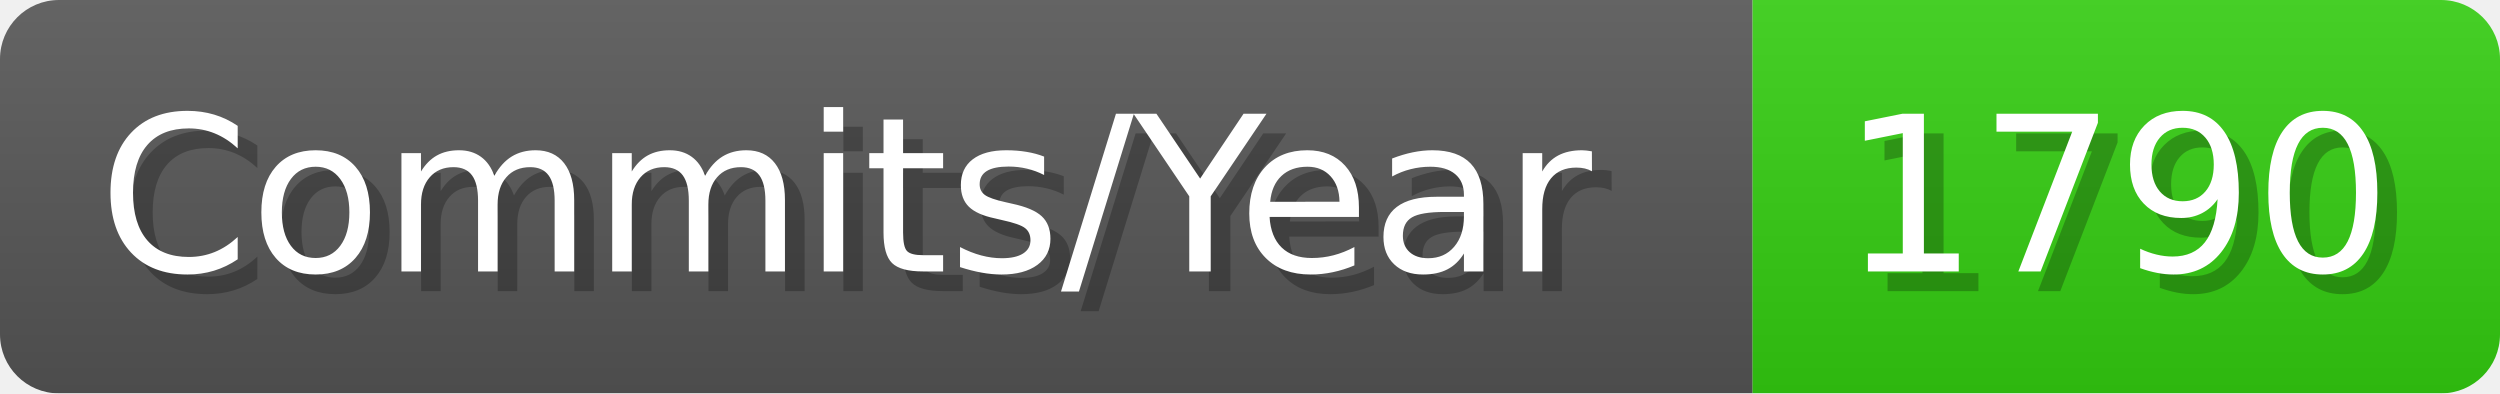
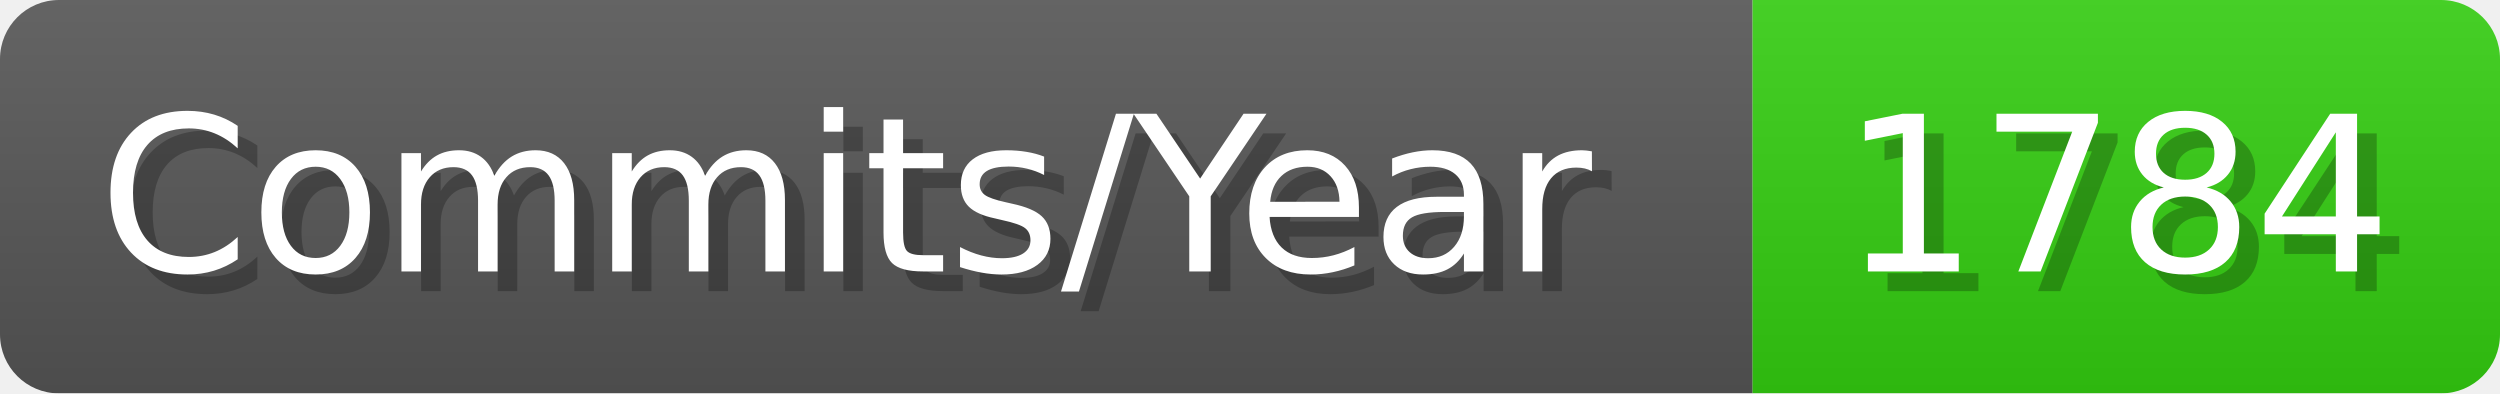
- <svg xmlns="http://www.w3.org/2000/svg" width="127.1" height="20" viewBox="0 0 1271 200" role="img" aria-label="Commits/Year: 1790">
+ <svg xmlns="http://www.w3.org/2000/svg" width="127.1" height="20" viewBox="0 0 1271 200" role="img" aria-label="Commits/Year: 1784">
  <linearGradient id="aUPdi" x2="0" y2="100%">
    <stop offset="0" stop-opacity=".1" stop-color="#EEE" />
    <stop offset="1" stop-opacity=".1" />
  </linearGradient>
  <mask id="WfAiQ">
    <rect width="1271" height="200" rx="30" fill="#FFF" />
  </mask>
  <g mask="url(#WfAiQ)">
    <rect width="891" height="200" fill="#555" />
    <rect width="380" height="200" fill="#3C1" x="891" />
    <rect width="1271" height="200" fill="url(#aUPdi)" />
  </g>
  <g aria-hidden="true" fill="#fff" text-anchor="start" font-family="Verdana,DejaVu Sans,sans-serif" font-size="110">
    <text x="60" y="148" textLength="791" fill="#000" opacity="0.25">Commits/Year</text>
    <text x="50" y="138" textLength="791">Commits/Year</text>
-     <text x="946" y="148" textLength="280" fill="#000" opacity="0.25">1790</text>
-     <text x="936" y="138" textLength="280">1790</text>
+     <text x="946" y="148" textLength="280" fill="#000" opacity="0.25">1784</text>
+     <text x="936" y="138" textLength="280">1784</text>
  </g>
</svg>
